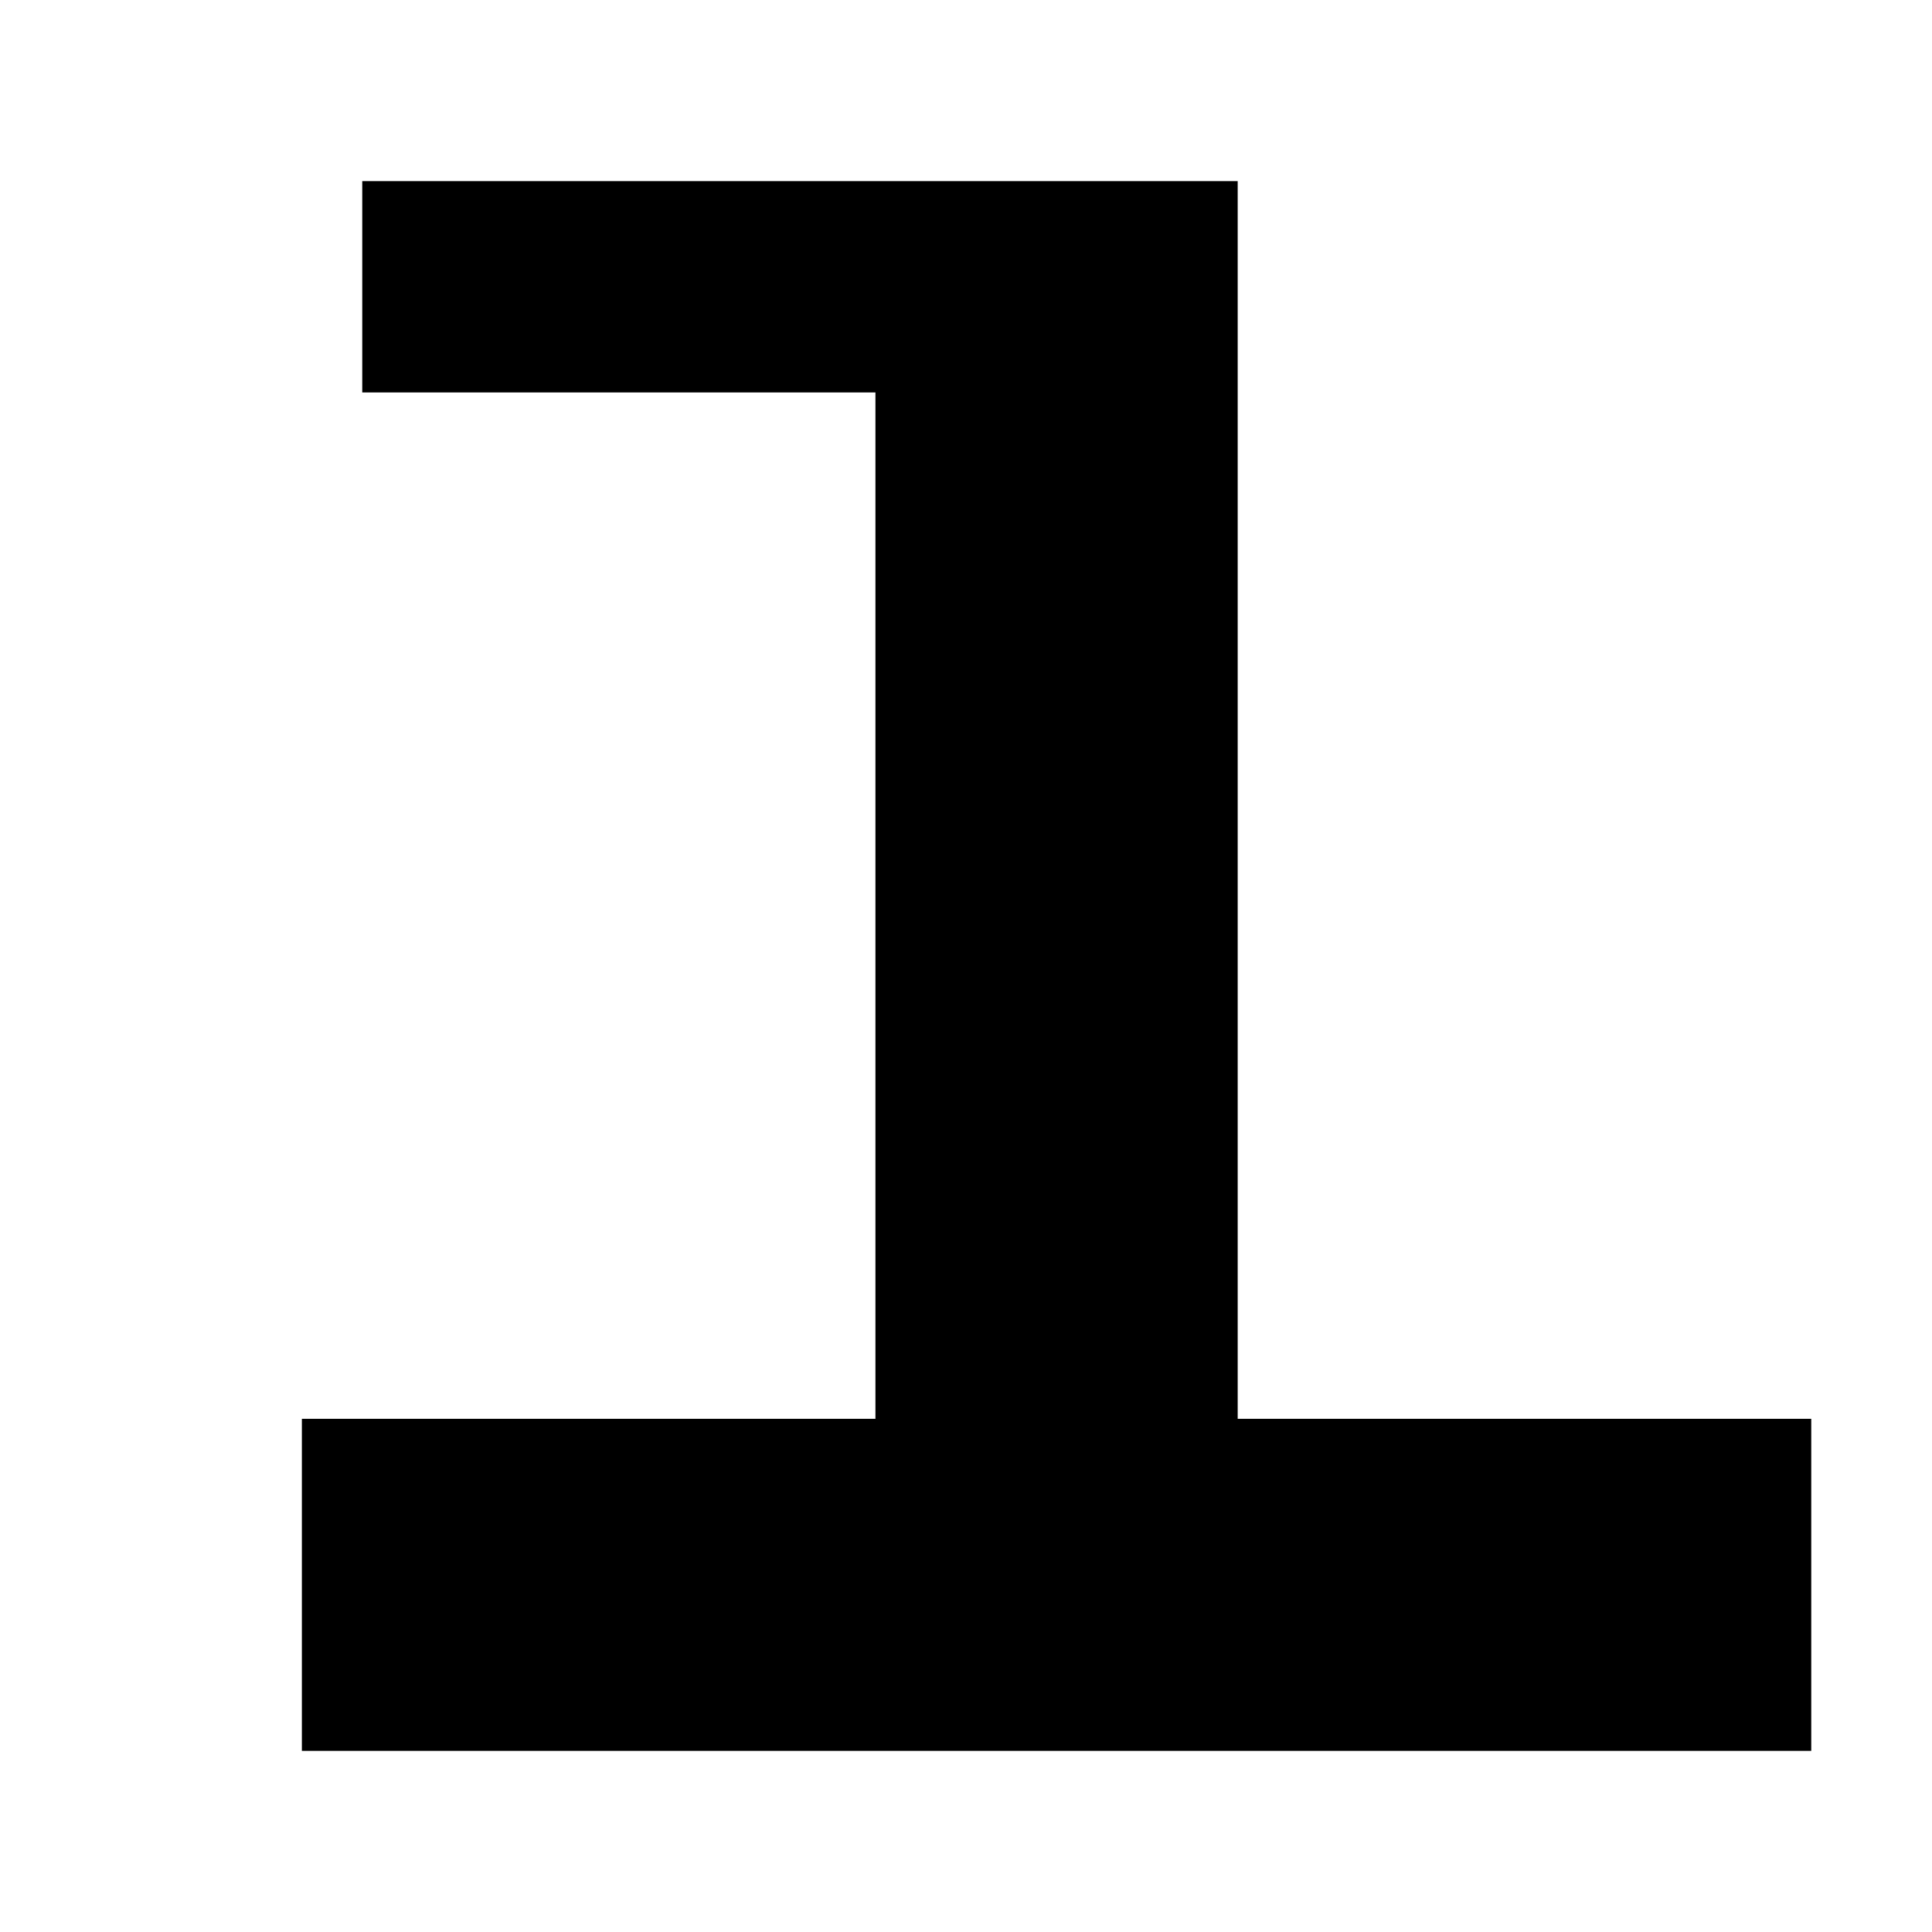
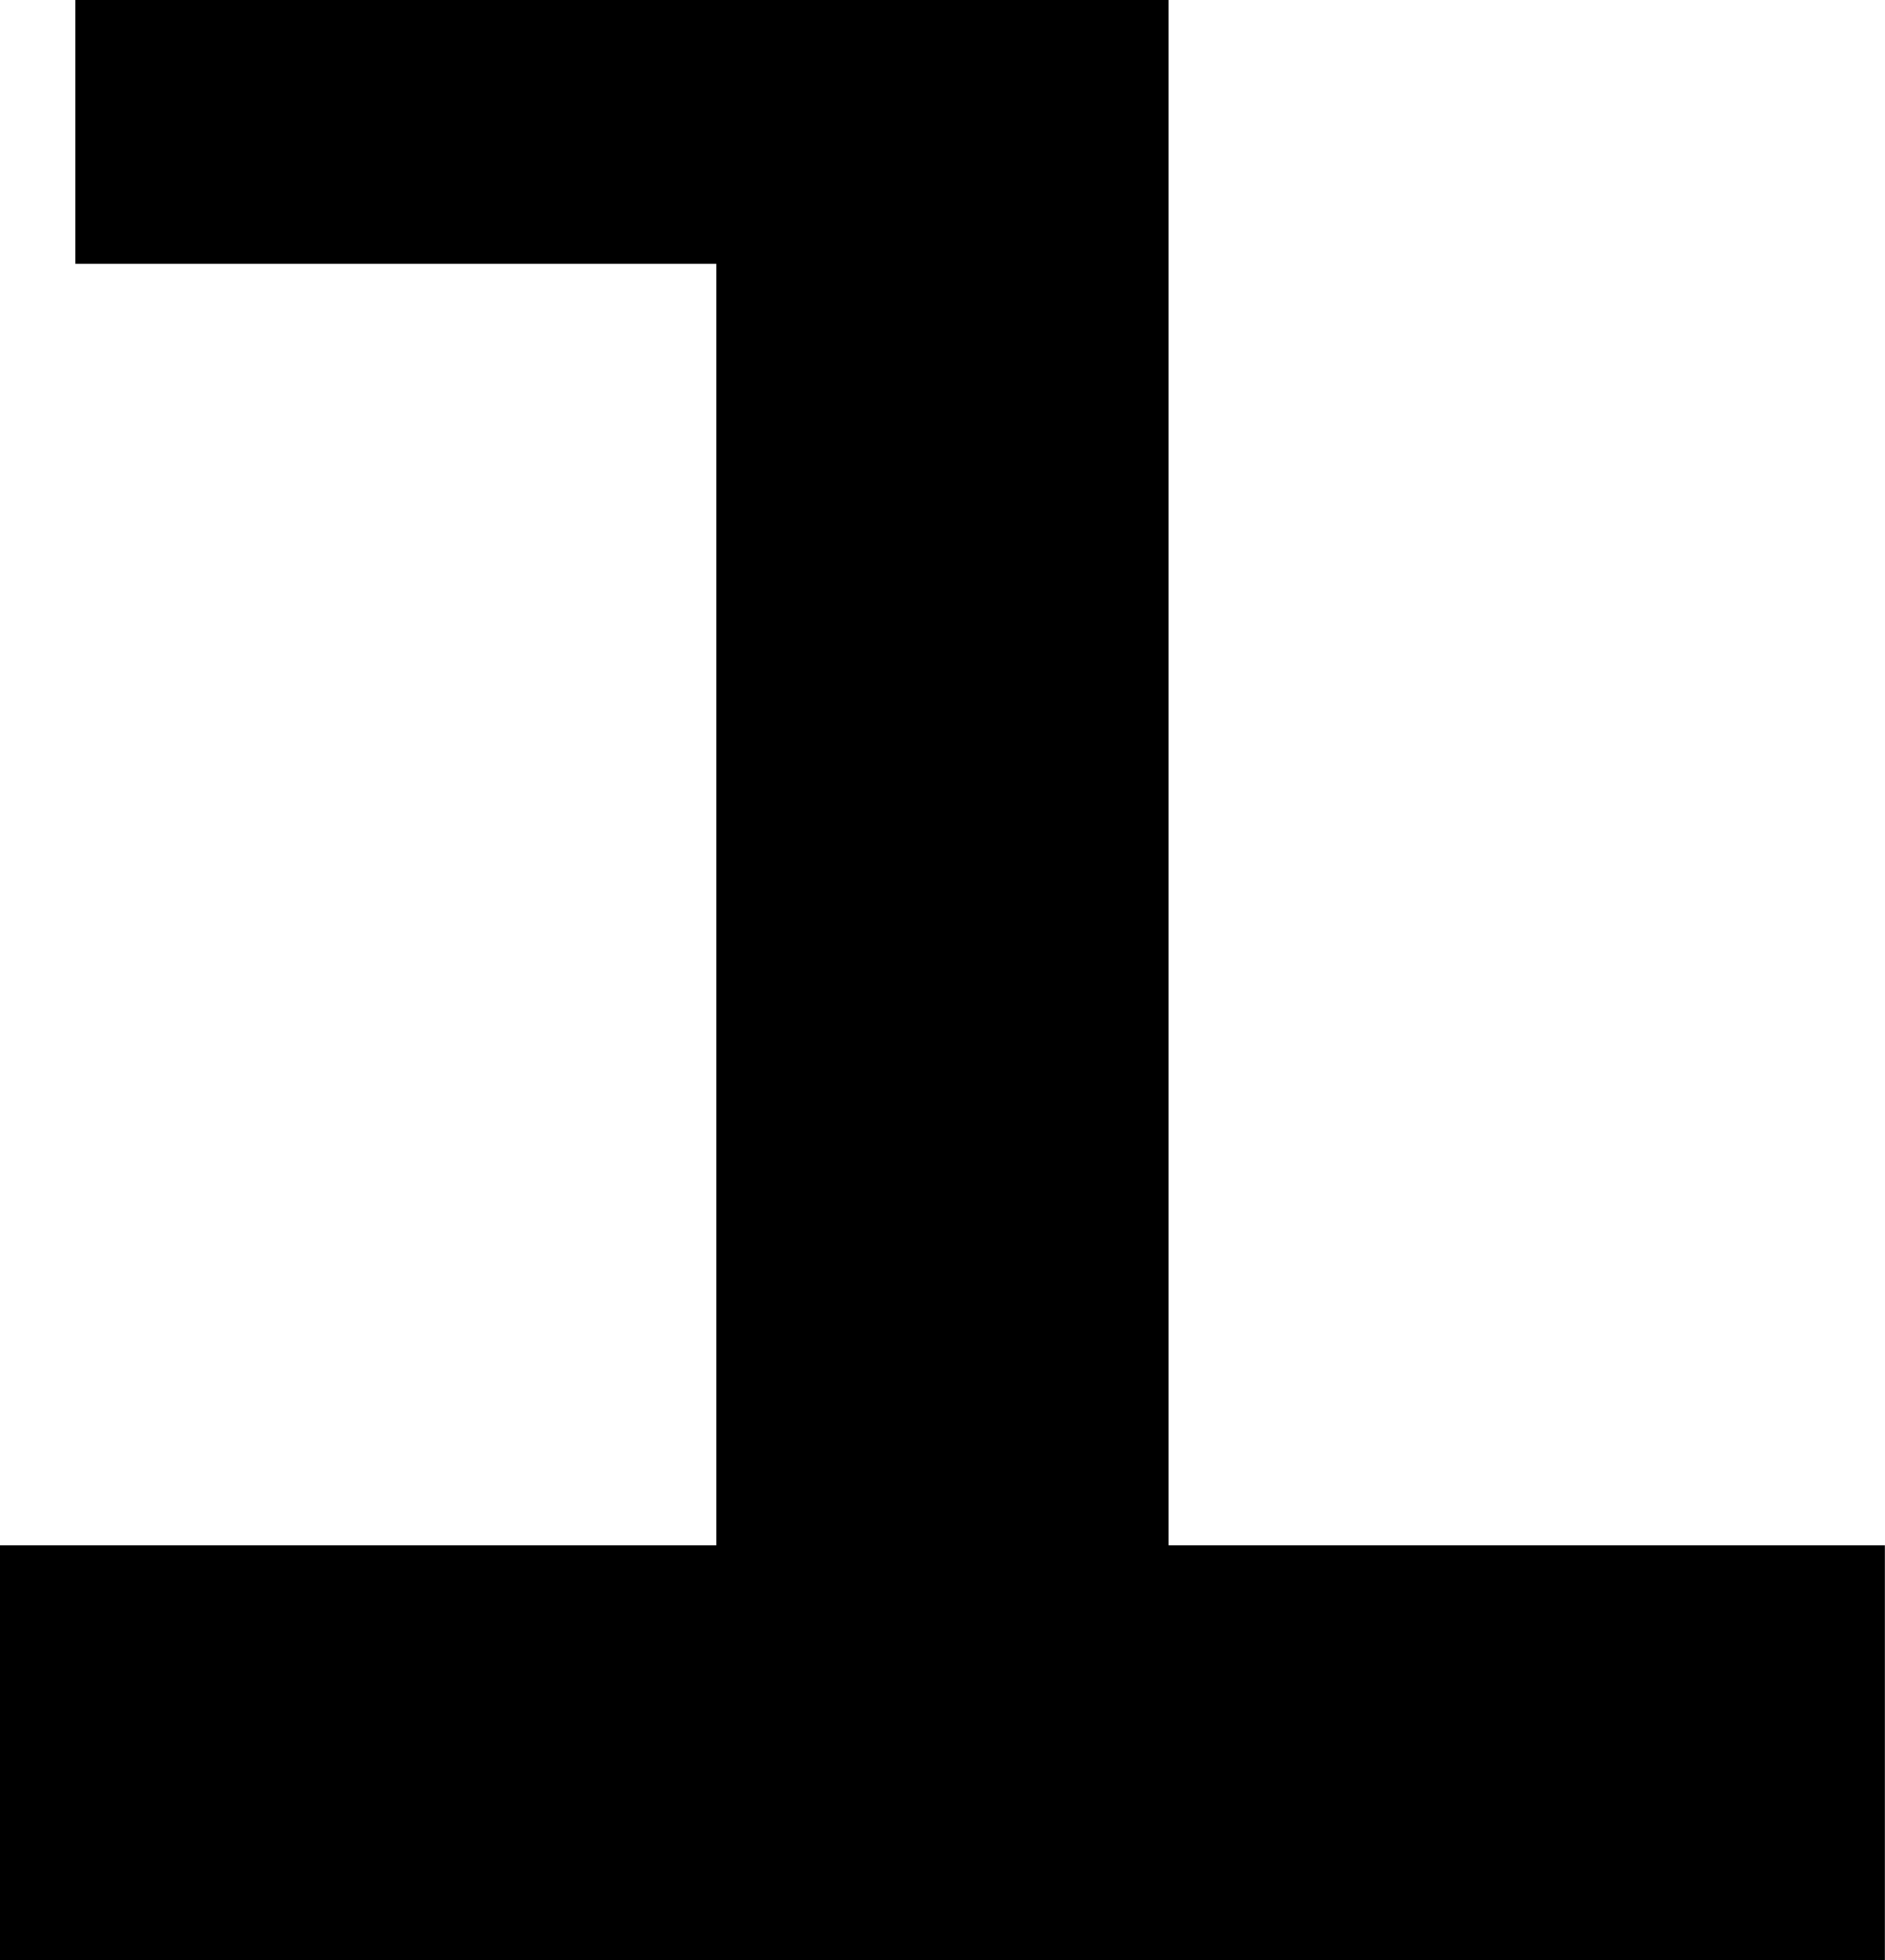
- <svg xmlns="http://www.w3.org/2000/svg" width="64" height="64">
-   <path d="m 12,6 29,0 0,41 19,0 0,11 -50,0 0,-11 19,0 0,-34 -17,0 z" />
+ <svg xmlns="http://www.w3.org/2000/svg" width="50" height="52">
+   <path d="M 2,0 H 31 V 41 H 50 V 52 H 0 V 41 H 19 V 7 H 2 Z" />
</svg>
